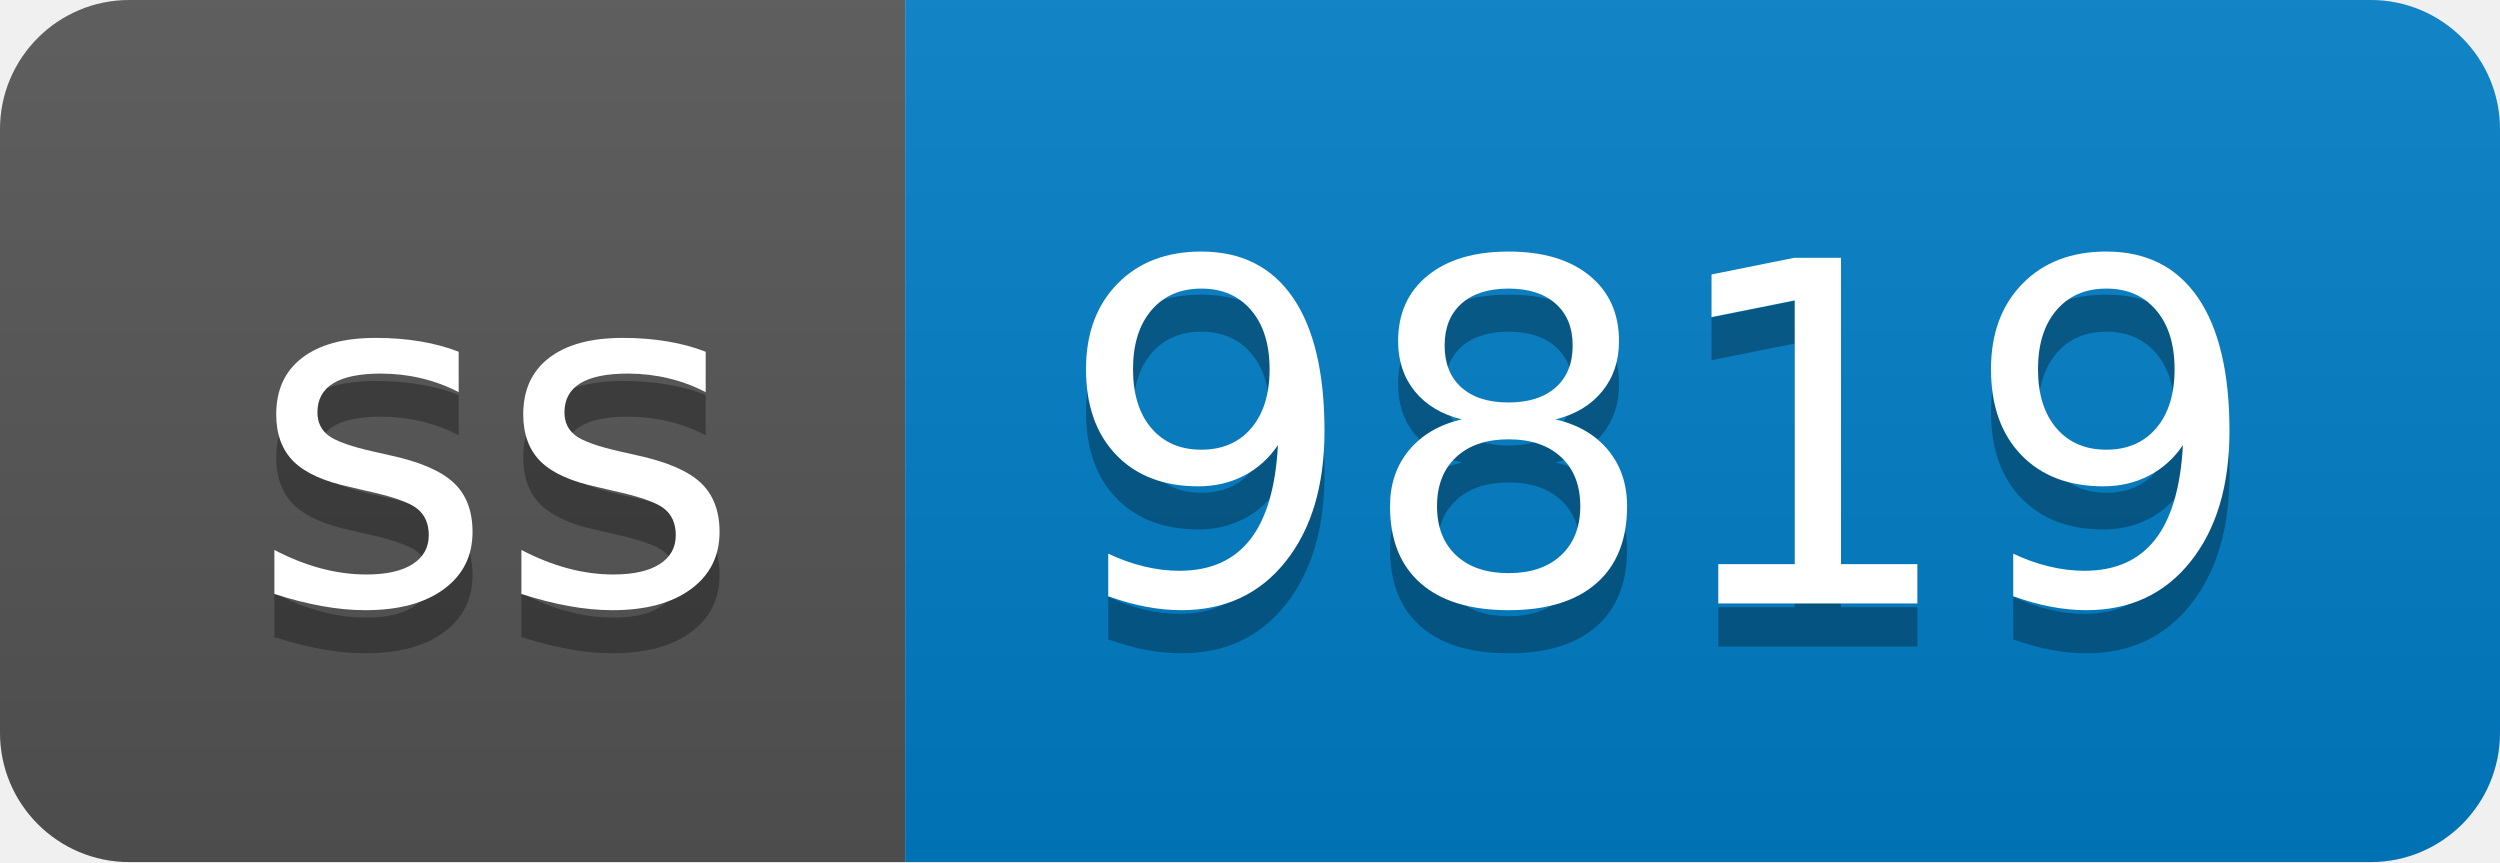
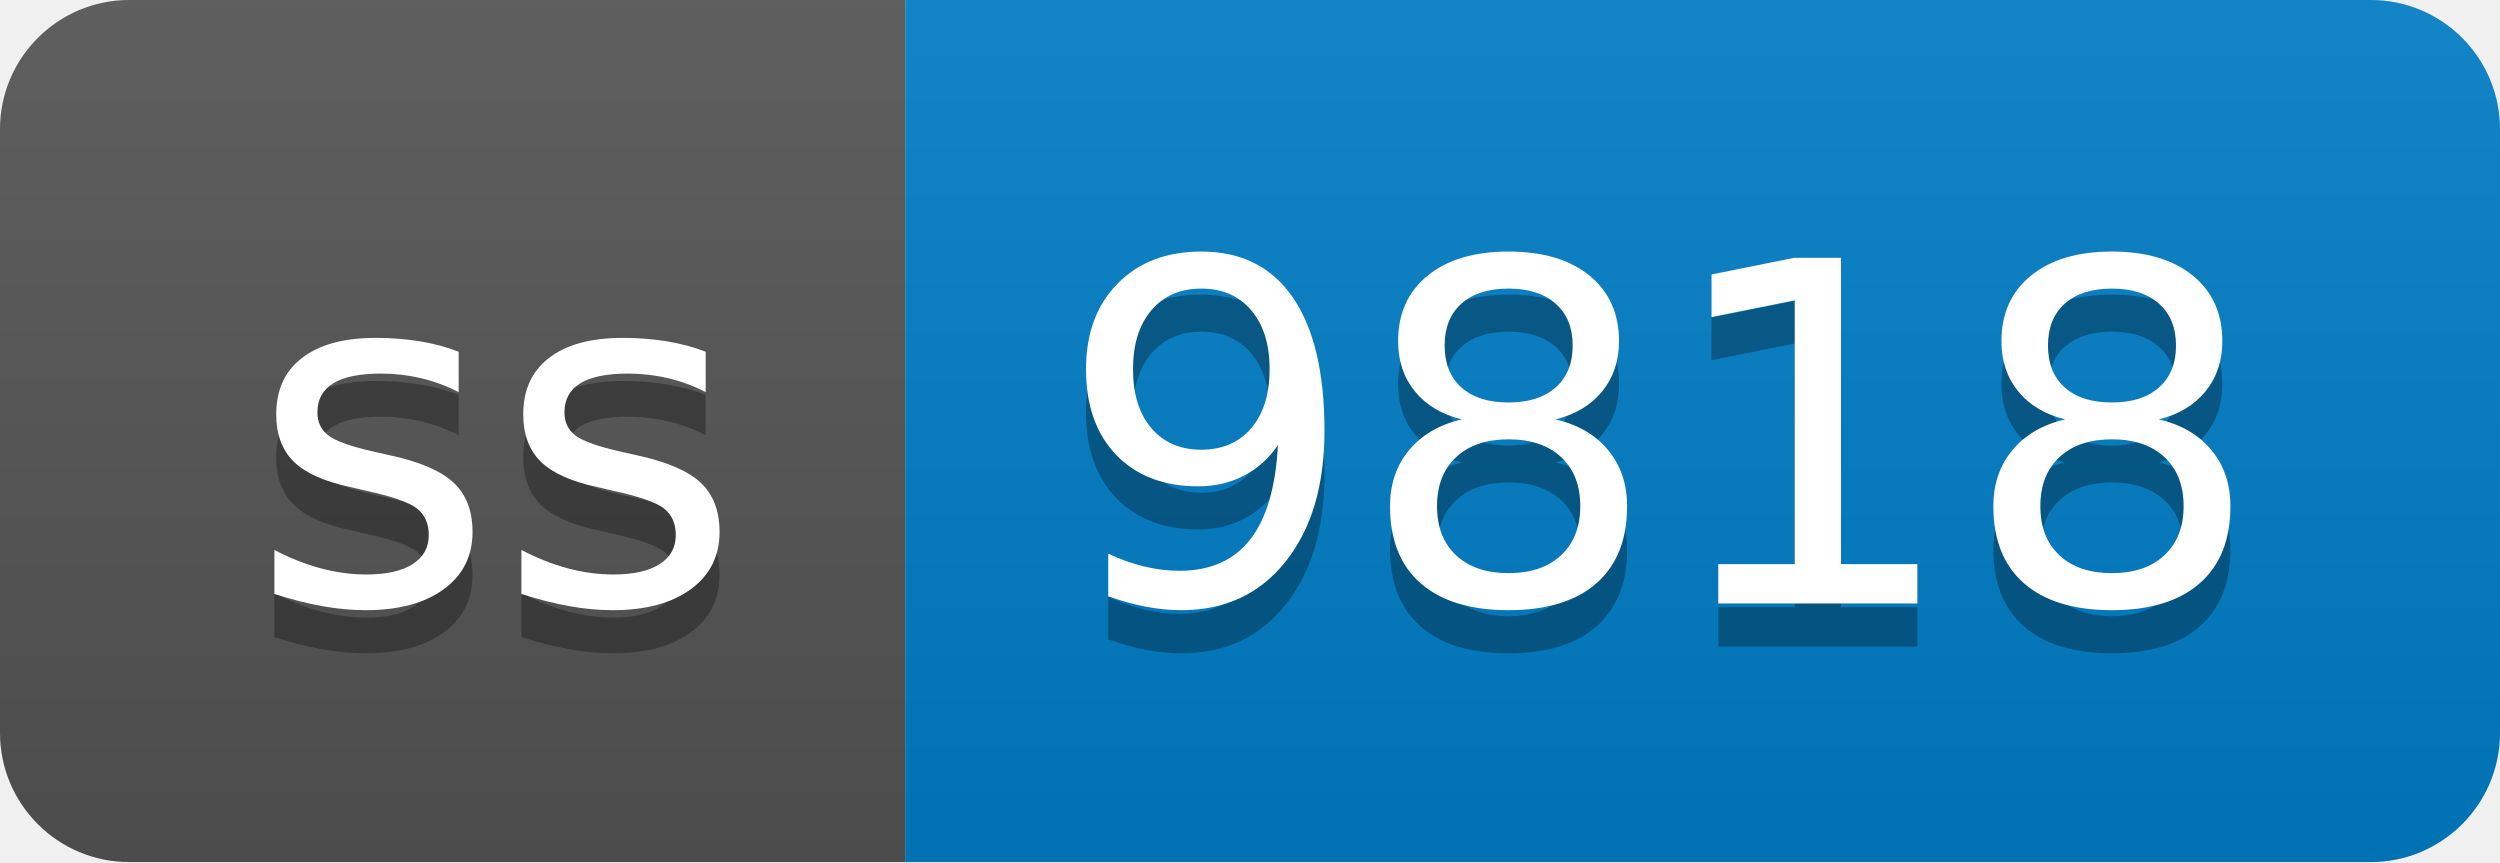
- <svg xmlns="http://www.w3.org/2000/svg" width="58" height="20" role="img" aria-label="ss: 9819">
+ <svg xmlns="http://www.w3.org/2000/svg" width="58" height="20" role="img" aria-label="ss: 9818">
  <linearGradient id="s" x2="0" y2="100%">
    <stop offset="0" stop-color="#bbb" stop-opacity=".1" />
    <stop offset="1" stop-opacity=".1" />
  </linearGradient>
  <clipPath id="r">
    <rect width="58" height="20" rx="3" fill="#fff" />
  </clipPath>
  <g clip-path="url(#r)">
    <rect width="21" height="20" fill="#555" />
    <rect x="21" width="37" height="20" fill="#007ec6" />
    <rect width="58" height="20" fill="url(#s)" />
  </g>
  <g fill="#fff" text-anchor="middle" font-family="Verdana,Geneva,DejaVu Sans,sans-serif" text-rendering="geometricPrecision" font-size="110">
    <text aria-hidden="true" x="115" y="150" fill="#010101" fill-opacity=".3" transform="scale(.1)" textLength="110">ss</text>
    <text x="115" y="140" transform="scale(.1)" fill="#fff" textLength="110">ss</text>
-     <text aria-hidden="true" x="385" y="150" fill="#010101" fill-opacity=".3" transform="scale(.1)" textLength="270">9819</text>
-     <text x="385" y="140" transform="scale(.1)" fill="#fff" textLength="270">9819</text>
+     <text aria-hidden="true" x="385" y="150" fill="#010101" fill-opacity=".3" transform="scale(.1)" textLength="270">9818</text>
+     <text x="385" y="140" transform="scale(.1)" fill="#fff" textLength="270">9818</text>
  </g>
</svg>
